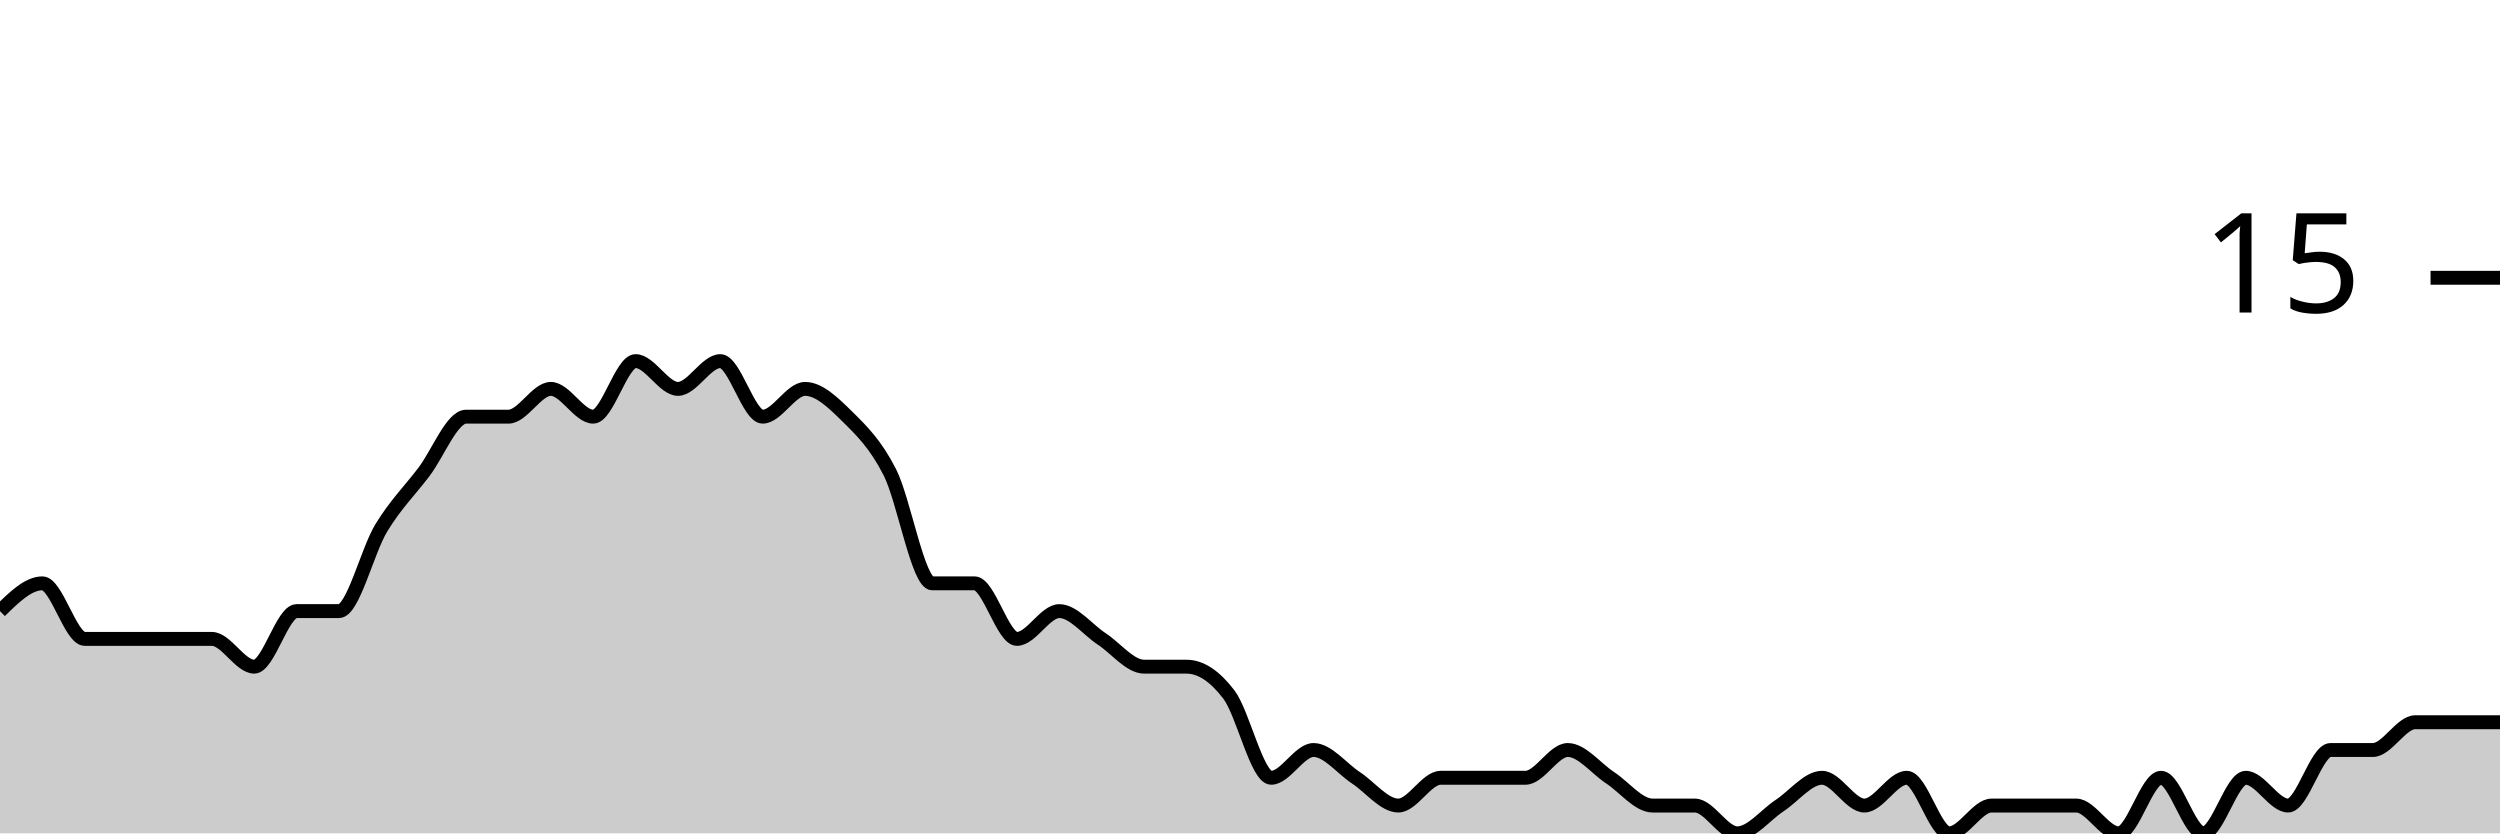
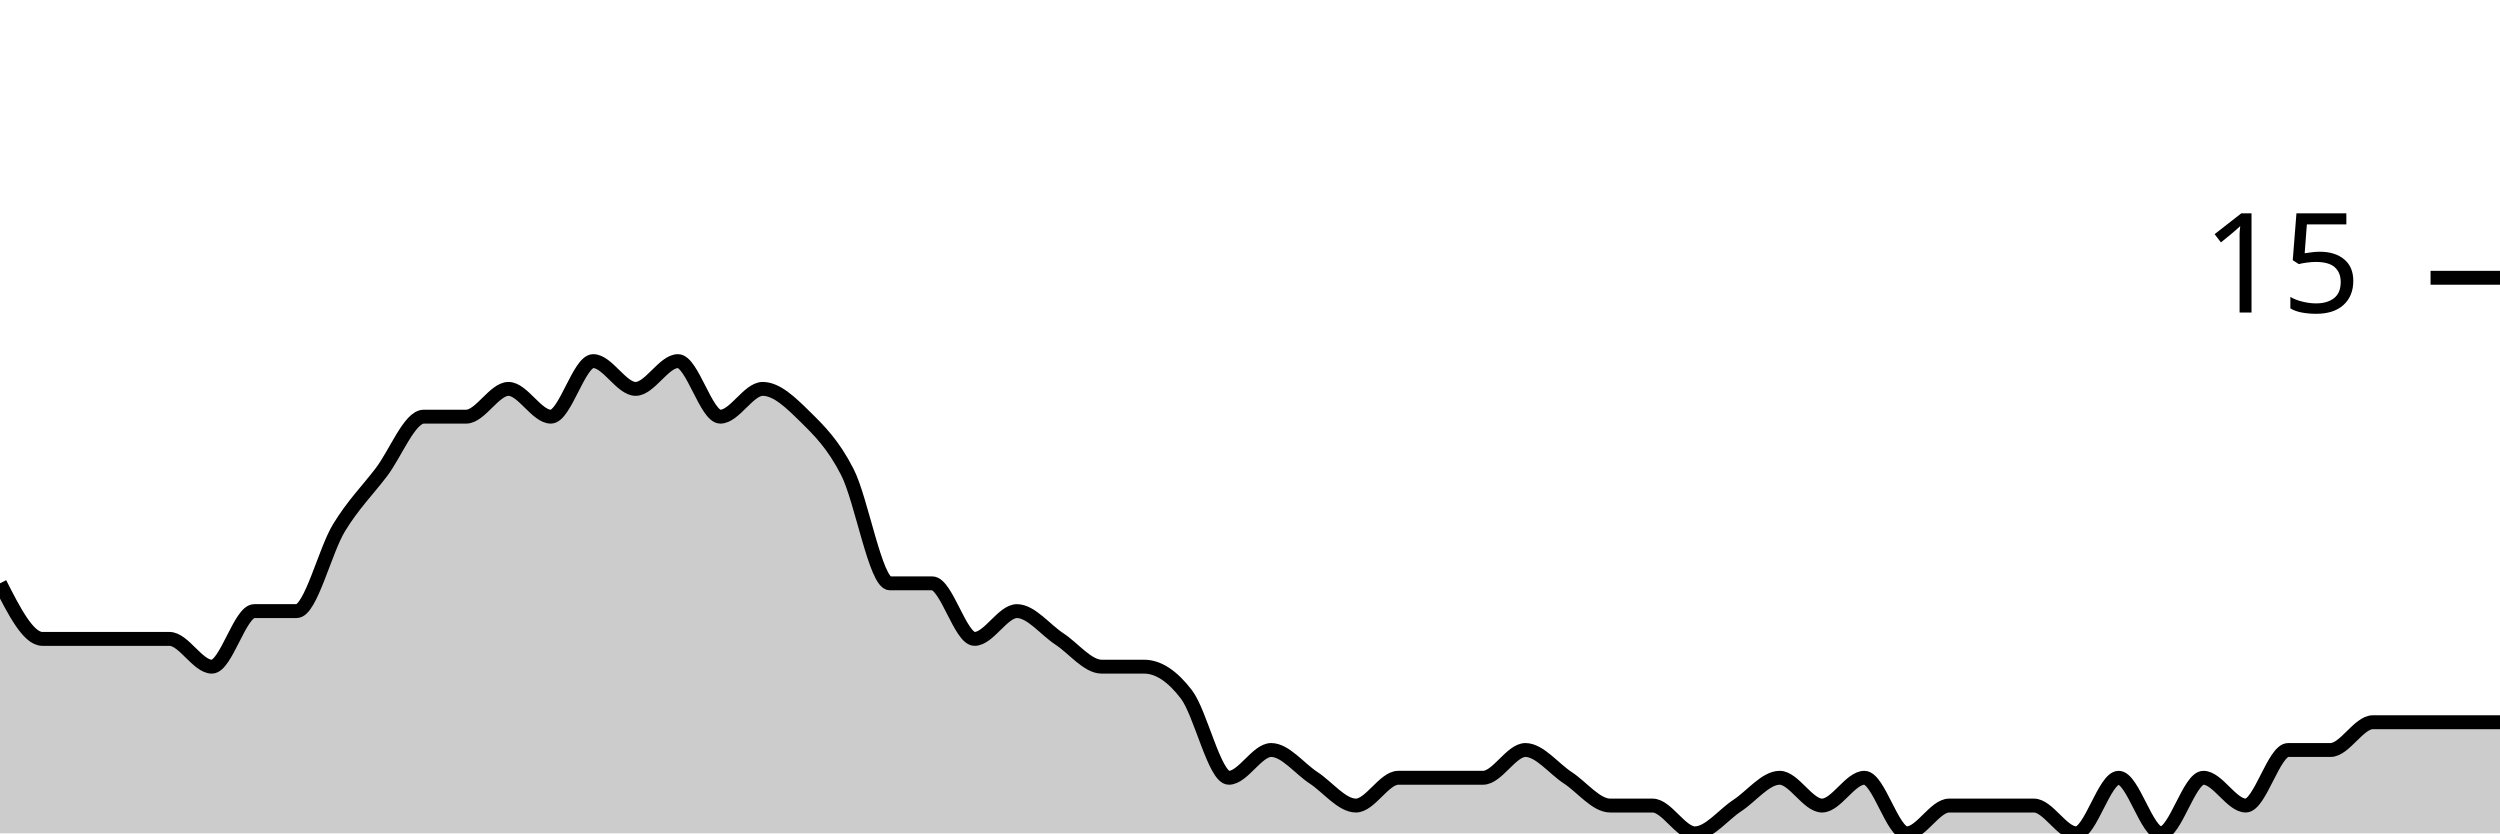
<svg xmlns="http://www.w3.org/2000/svg" viewBox="0 0 180 60">
  <g transform="translate(0,20)">
-     <path class="area" fill="rgba(0, 0, 0, 0.2)" d="M0,24C1.017,23,2.034,22,3.051,22C4.068,22,5.085,26,6.102,26C7.119,26,8.136,26,9.153,26C10.169,26,11.186,26,12.203,26C13.22,26,14.237,26,15.254,26C16.271,26,17.288,28,18.305,28C19.322,28,20.339,24,21.356,24C22.373,24,23.39,24,24.407,24C25.424,24,26.441,19.667,27.458,18C28.475,16.333,29.492,15.333,30.508,14C31.525,12.667,32.542,10,33.559,10C34.576,10,35.593,10,36.61,10C37.627,10,38.644,8,39.661,8C40.678,8,41.695,10,42.712,10C43.729,10,44.746,6,45.763,6C46.78,6,47.797,8,48.814,8C49.831,8,50.847,6,51.864,6C52.881,6,53.898,10,54.915,10C55.932,10,56.949,8,57.966,8C58.983,8,60,9,61.017,10C62.034,11,63.051,12,64.068,14C65.085,16,66.102,22,67.119,22C68.136,22,69.153,22,70.169,22C71.186,22,72.203,26,73.22,26C74.237,26,75.254,24,76.271,24C77.288,24,78.305,25.333,79.322,26C80.339,26.667,81.356,28,82.373,28C83.39,28,84.407,28,85.424,28C86.441,28,87.458,28.667,88.475,30C89.492,31.333,90.508,36,91.525,36C92.542,36,93.559,34,94.576,34C95.593,34,96.61,35.333,97.627,36C98.644,36.667,99.661,38,100.678,38C101.695,38,102.712,36,103.729,36C104.746,36,105.763,36,106.78,36C107.797,36,108.814,36,109.831,36C110.847,36,111.864,34,112.881,34C113.898,34,114.915,35.333,115.932,36C116.949,36.667,117.966,38,118.983,38C120,38,121.017,38,122.034,38C123.051,38,124.068,40,125.085,40C126.102,40,127.119,38.667,128.136,38C129.153,37.333,130.169,36,131.186,36C132.203,36,133.22,38,134.237,38C135.254,38,136.271,36,137.288,36C138.305,36,139.322,40,140.339,40C141.356,40,142.373,38,143.39,38C144.407,38,145.424,38,146.441,38C147.458,38,148.475,38,149.492,38C150.508,38,151.525,40,152.542,40C153.559,40,154.576,36,155.593,36C156.61,36,157.627,40,158.644,40C159.661,40,160.678,36,161.695,36C162.712,36,163.729,38,164.746,38C165.763,38,166.78,34,167.797,34C168.814,34,169.831,34,170.847,34C171.864,34,172.881,32,173.898,32C174.915,32,175.932,32,176.949,32C177.966,32,178.983,32,180,32L180,40C178.983,40,177.966,40,176.949,40C175.932,40,174.915,40,173.898,40C172.881,40,171.864,40,170.847,40C169.831,40,168.814,40,167.797,40C166.78,40,165.763,40,164.746,40C163.729,40,162.712,40,161.695,40C160.678,40,159.661,40,158.644,40C157.627,40,156.61,40,155.593,40C154.576,40,153.559,40,152.542,40C151.525,40,150.508,40,149.492,40C148.475,40,147.458,40,146.441,40C145.424,40,144.407,40,143.39,40C142.373,40,141.356,40,140.339,40C139.322,40,138.305,40,137.288,40C136.271,40,135.254,40,134.237,40C133.22,40,132.203,40,131.186,40C130.169,40,129.153,40,128.136,40C127.119,40,126.102,40,125.085,40C124.068,40,123.051,40,122.034,40C121.017,40,120,40,118.983,40C117.966,40,116.949,40,115.932,40C114.915,40,113.898,40,112.881,40C111.864,40,110.847,40,109.831,40C108.814,40,107.797,40,106.78,40C105.763,40,104.746,40,103.729,40C102.712,40,101.695,40,100.678,40C99.661,40,98.644,40,97.627,40C96.61,40,95.593,40,94.576,40C93.559,40,92.542,40,91.525,40C90.508,40,89.492,40,88.475,40C87.458,40,86.441,40,85.424,40C84.407,40,83.39,40,82.373,40C81.356,40,80.339,40,79.322,40C78.305,40,77.288,40,76.271,40C75.254,40,74.237,40,73.22,40C72.203,40,71.186,40,70.169,40C69.153,40,68.136,40,67.119,40C66.102,40,65.085,40,64.068,40C63.051,40,62.034,40,61.017,40C60,40,58.983,40,57.966,40C56.949,40,55.932,40,54.915,40C53.898,40,52.881,40,51.864,40C50.847,40,49.831,40,48.814,40C47.797,40,46.78,40,45.763,40C44.746,40,43.729,40,42.712,40C41.695,40,40.678,40,39.661,40C38.644,40,37.627,40,36.61,40C35.593,40,34.576,40,33.559,40C32.542,40,31.525,40,30.508,40C29.492,40,28.475,40,27.458,40C26.441,40,25.424,40,24.407,40C23.39,40,22.373,40,21.356,40C20.339,40,19.322,40,18.305,40C17.288,40,16.271,40,15.254,40C14.237,40,13.22,40,12.203,40C11.186,40,10.169,40,9.153,40C8.136,40,7.119,40,6.102,40C5.085,40,4.068,40,3.051,40C2.034,40,1.017,40,0,40Z" />
-     <path class="line" stroke="black" fill="none" d="M0,24C1.017,23,2.034,22,3.051,22C4.068,22,5.085,26,6.102,26C7.119,26,8.136,26,9.153,26C10.169,26,11.186,26,12.203,26C13.22,26,14.237,26,15.254,26C16.271,26,17.288,28,18.305,28C19.322,28,20.339,24,21.356,24C22.373,24,23.39,24,24.407,24C25.424,24,26.441,19.667,27.458,18C28.475,16.333,29.492,15.333,30.508,14C31.525,12.667,32.542,10,33.559,10C34.576,10,35.593,10,36.61,10C37.627,10,38.644,8,39.661,8C40.678,8,41.695,10,42.712,10C43.729,10,44.746,6,45.763,6C46.78,6,47.797,8,48.814,8C49.831,8,50.847,6,51.864,6C52.881,6,53.898,10,54.915,10C55.932,10,56.949,8,57.966,8C58.983,8,60,9,61.017,10C62.034,11,63.051,12,64.068,14C65.085,16,66.102,22,67.119,22C68.136,22,69.153,22,70.169,22C71.186,22,72.203,26,73.22,26C74.237,26,75.254,24,76.271,24C77.288,24,78.305,25.333,79.322,26C80.339,26.667,81.356,28,82.373,28C83.39,28,84.407,28,85.424,28C86.441,28,87.458,28.667,88.475,30C89.492,31.333,90.508,36,91.525,36C92.542,36,93.559,34,94.576,34C95.593,34,96.61,35.333,97.627,36C98.644,36.667,99.661,38,100.678,38C101.695,38,102.712,36,103.729,36C104.746,36,105.763,36,106.78,36C107.797,36,108.814,36,109.831,36C110.847,36,111.864,34,112.881,34C113.898,34,114.915,35.333,115.932,36C116.949,36.667,117.966,38,118.983,38C120,38,121.017,38,122.034,38C123.051,38,124.068,40,125.085,40C126.102,40,127.119,38.667,128.136,38C129.153,37.333,130.169,36,131.186,36C132.203,36,133.22,38,134.237,38C135.254,38,136.271,36,137.288,36C138.305,36,139.322,40,140.339,40C141.356,40,142.373,38,143.39,38C144.407,38,145.424,38,146.441,38C147.458,38,148.475,38,149.492,38C150.508,38,151.525,40,152.542,40C153.559,40,154.576,36,155.593,36C156.61,36,157.627,40,158.644,40C159.661,40,160.678,36,161.695,36C162.712,36,163.729,38,164.746,38C165.763,38,166.78,34,167.797,34C168.814,34,169.831,34,170.847,34C171.864,34,172.881,32,173.898,32C174.915,32,175.932,32,176.949,32C177.966,32,178.983,32,180,32" />
+     <path class="area" fill="rgba(0, 0, 0, 0.2)" d="M0,22C1.017,24,2.034,26,3.051,26C4.068,26,5.085,26,6.102,26C7.119,26,8.136,26,9.153,26C10.169,26,11.186,26,12.203,26C13.22,26,14.237,28,15.254,28C16.271,28,17.288,24,18.305,24C19.322,24,20.339,24,21.356,24C22.373,24,23.39,19.667,24.407,18C25.424,16.333,26.441,15.333,27.458,14C28.475,12.667,29.492,10,30.508,10C31.525,10,32.542,10,33.559,10C34.576,10,35.593,8,36.61,8C37.627,8,38.644,10,39.661,10C40.678,10,41.695,6,42.712,6C43.729,6,44.746,8,45.763,8C46.78,8,47.797,6,48.814,6C49.831,6,50.847,10,51.864,10C52.881,10,53.898,8,54.915,8C55.932,8,56.949,9,57.966,10C58.983,11,60,12,61.017,14C62.034,16,63.051,22,64.068,22C65.085,22,66.102,22,67.119,22C68.136,22,69.153,26,70.169,26C71.186,26,72.203,24,73.22,24C74.237,24,75.254,25.333,76.271,26C77.288,26.667,78.305,28,79.322,28C80.339,28,81.356,28,82.373,28C83.39,28,84.407,28.667,85.424,30C86.441,31.333,87.458,36,88.475,36C89.492,36,90.508,34,91.525,34C92.542,34,93.559,35.333,94.576,36C95.593,36.667,96.61,38,97.627,38C98.644,38,99.661,36,100.678,36C101.695,36,102.712,36,103.729,36C104.746,36,105.763,36,106.78,36C107.797,36,108.814,34,109.831,34C110.847,34,111.864,35.333,112.881,36C113.898,36.667,114.915,38,115.932,38C116.949,38,117.966,38,118.983,38C120,38,121.017,40,122.034,40C123.051,40,124.068,38.667,125.085,38C126.102,37.333,127.119,36,128.136,36C129.153,36,130.169,38,131.186,38C132.203,38,133.22,36,134.237,36C135.254,36,136.271,40,137.288,40C138.305,40,139.322,38,140.339,38C141.356,38,142.373,38,143.39,38C144.407,38,145.424,38,146.441,38C147.458,38,148.475,40,149.492,40C150.508,40,151.525,36,152.542,36C153.559,36,154.576,40,155.593,40C156.61,40,157.627,36,158.644,36C159.661,36,160.678,38,161.695,38C162.712,38,163.729,34,164.746,34C165.763,34,166.78,34,167.797,34C168.814,34,169.831,32,170.847,32C171.864,32,172.881,32,173.898,32C174.915,32,175.932,32,176.949,32C177.966,32,178.983,32,180,32L180,40C178.983,40,177.966,40,176.949,40C175.932,40,174.915,40,173.898,40C172.881,40,171.864,40,170.847,40C169.831,40,168.814,40,167.797,40C166.78,40,165.763,40,164.746,40C163.729,40,162.712,40,161.695,40C160.678,40,159.661,40,158.644,40C157.627,40,156.61,40,155.593,40C154.576,40,153.559,40,152.542,40C151.525,40,150.508,40,149.492,40C148.475,40,147.458,40,146.441,40C145.424,40,144.407,40,143.39,40C142.373,40,141.356,40,140.339,40C139.322,40,138.305,40,137.288,40C136.271,40,135.254,40,134.237,40C133.22,40,132.203,40,131.186,40C130.169,40,129.153,40,128.136,40C127.119,40,126.102,40,125.085,40C124.068,40,123.051,40,122.034,40C121.017,40,120,40,118.983,40C117.966,40,116.949,40,115.932,40C114.915,40,113.898,40,112.881,40C111.864,40,110.847,40,109.831,40C108.814,40,107.797,40,106.78,40C105.763,40,104.746,40,103.729,40C102.712,40,101.695,40,100.678,40C99.661,40,98.644,40,97.627,40C96.61,40,95.593,40,94.576,40C93.559,40,92.542,40,91.525,40C90.508,40,89.492,40,88.475,40C87.458,40,86.441,40,85.424,40C84.407,40,83.39,40,82.373,40C81.356,40,80.339,40,79.322,40C78.305,40,77.288,40,76.271,40C75.254,40,74.237,40,73.22,40C72.203,40,71.186,40,70.169,40C69.153,40,68.136,40,67.119,40C66.102,40,65.085,40,64.068,40C63.051,40,62.034,40,61.017,40C60,40,58.983,40,57.966,40C56.949,40,55.932,40,54.915,40C53.898,40,52.881,40,51.864,40C50.847,40,49.831,40,48.814,40C47.797,40,46.78,40,45.763,40C44.746,40,43.729,40,42.712,40C41.695,40,40.678,40,39.661,40C38.644,40,37.627,40,36.61,40C35.593,40,34.576,40,33.559,40C32.542,40,31.525,40,30.508,40C29.492,40,28.475,40,27.458,40C26.441,40,25.424,40,24.407,40C23.39,40,22.373,40,21.356,40C20.339,40,19.322,40,18.305,40C17.288,40,16.271,40,15.254,40C14.237,40,13.22,40,12.203,40C11.186,40,10.169,40,9.153,40C8.136,40,7.119,40,6.102,40C5.085,40,4.068,40,3.051,40C2.034,40,1.017,40,0,40Z" />
+     <path class="line" stroke="black" fill="none" d="M0,22C1.017,24,2.034,26,3.051,26C4.068,26,5.085,26,6.102,26C7.119,26,8.136,26,9.153,26C10.169,26,11.186,26,12.203,26C13.22,26,14.237,28,15.254,28C16.271,28,17.288,24,18.305,24C19.322,24,20.339,24,21.356,24C22.373,24,23.39,19.667,24.407,18C25.424,16.333,26.441,15.333,27.458,14C28.475,12.667,29.492,10,30.508,10C31.525,10,32.542,10,33.559,10C34.576,10,35.593,8,36.61,8C37.627,8,38.644,10,39.661,10C40.678,10,41.695,6,42.712,6C43.729,6,44.746,8,45.763,8C46.78,8,47.797,6,48.814,6C49.831,6,50.847,10,51.864,10C52.881,10,53.898,8,54.915,8C55.932,8,56.949,9,57.966,10C58.983,11,60,12,61.017,14C62.034,16,63.051,22,64.068,22C65.085,22,66.102,22,67.119,22C68.136,22,69.153,26,70.169,26C71.186,26,72.203,24,73.22,24C74.237,24,75.254,25.333,76.271,26C77.288,26.667,78.305,28,79.322,28C80.339,28,81.356,28,82.373,28C83.39,28,84.407,28.667,85.424,30C86.441,31.333,87.458,36,88.475,36C89.492,36,90.508,34,91.525,34C92.542,34,93.559,35.333,94.576,36C95.593,36.667,96.61,38,97.627,38C98.644,38,99.661,36,100.678,36C101.695,36,102.712,36,103.729,36C104.746,36,105.763,36,106.78,36C107.797,36,108.814,34,109.831,34C110.847,34,111.864,35.333,112.881,36C113.898,36.667,114.915,38,115.932,38C116.949,38,117.966,38,118.983,38C120,38,121.017,40,122.034,40C123.051,40,124.068,38.667,125.085,38C126.102,37.333,127.119,36,128.136,36C129.153,36,130.169,38,131.186,38C132.203,38,133.22,36,134.237,36C135.254,36,136.271,40,137.288,40C138.305,40,139.322,38,140.339,38C141.356,38,142.373,38,143.39,38C144.407,38,145.424,38,146.441,38C147.458,38,148.475,40,149.492,40C150.508,40,151.525,36,152.542,36C153.559,36,154.576,40,155.593,40C156.61,40,157.627,36,158.644,36C159.661,36,160.678,38,161.695,38C162.712,38,163.729,34,164.746,34C165.763,34,166.78,34,167.797,34C168.814,34,169.831,32,170.847,32C171.864,32,172.881,32,173.898,32C174.915,32,175.932,32,176.949,32C177.966,32,178.983,32,180,32" />
    <path class="axis-ceiling" stroke-width="1" stroke="black" fill="none" d="M175,0L180,0" />
    <text class="axis-ceiling-label" font-family="sans-serif" text-anchor="end" font-size="10px" x="170" y="2.5">15</text>
  </g>
</svg>
